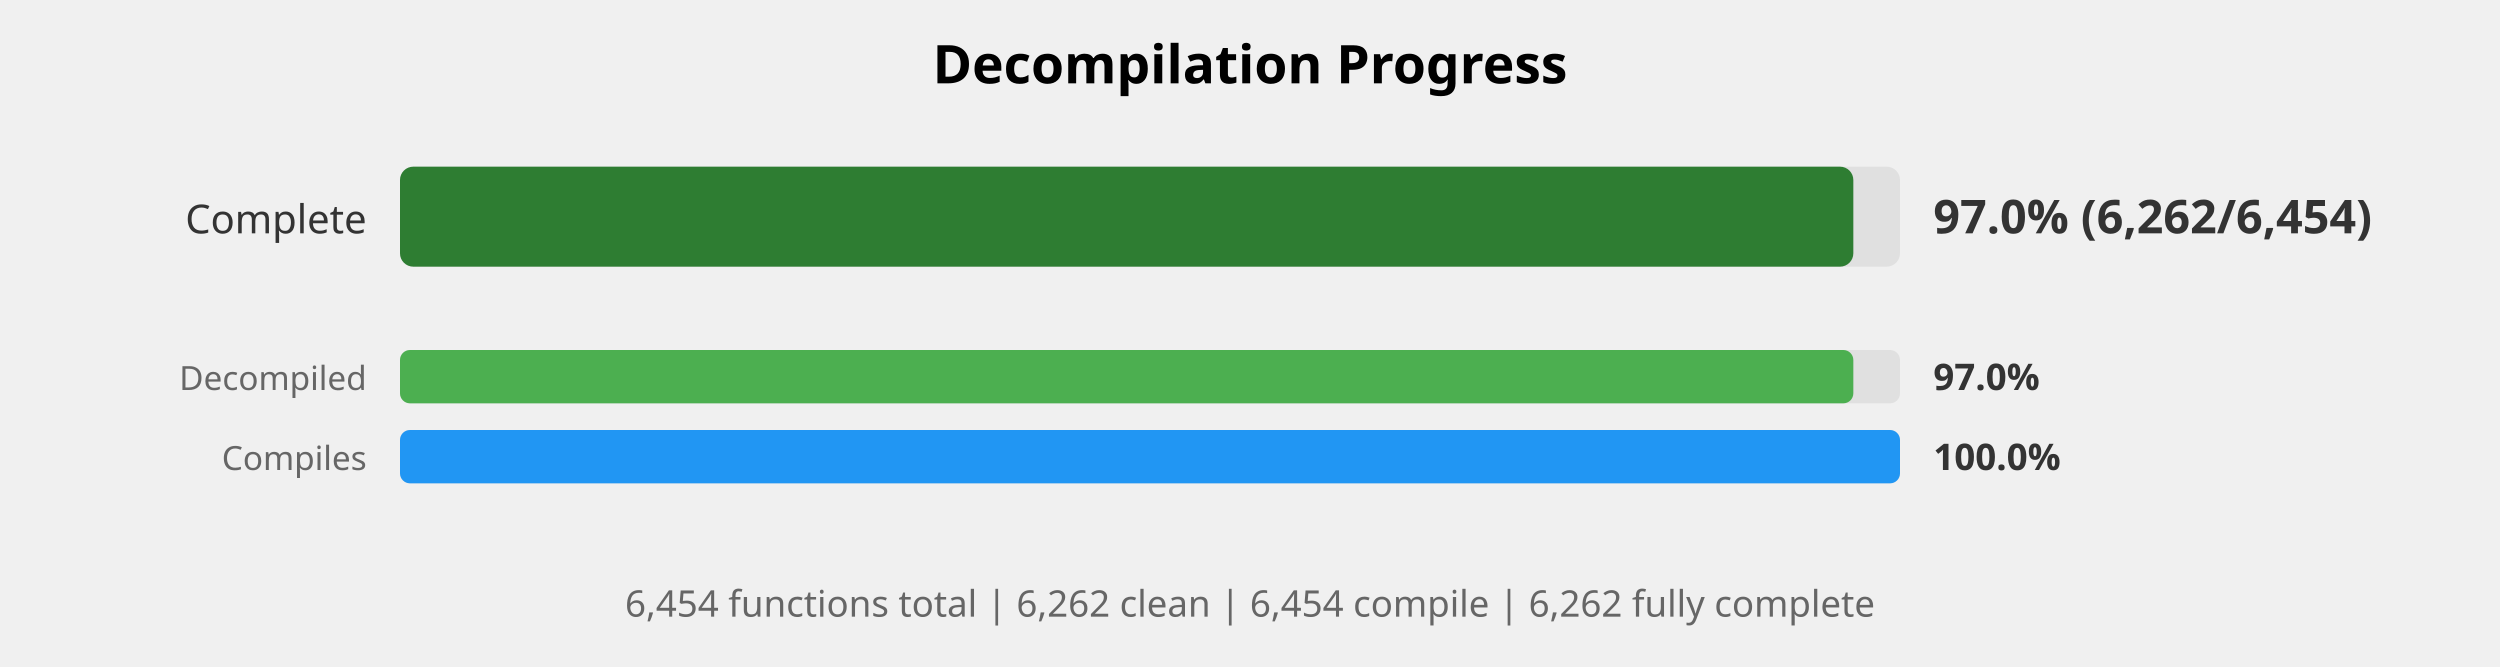
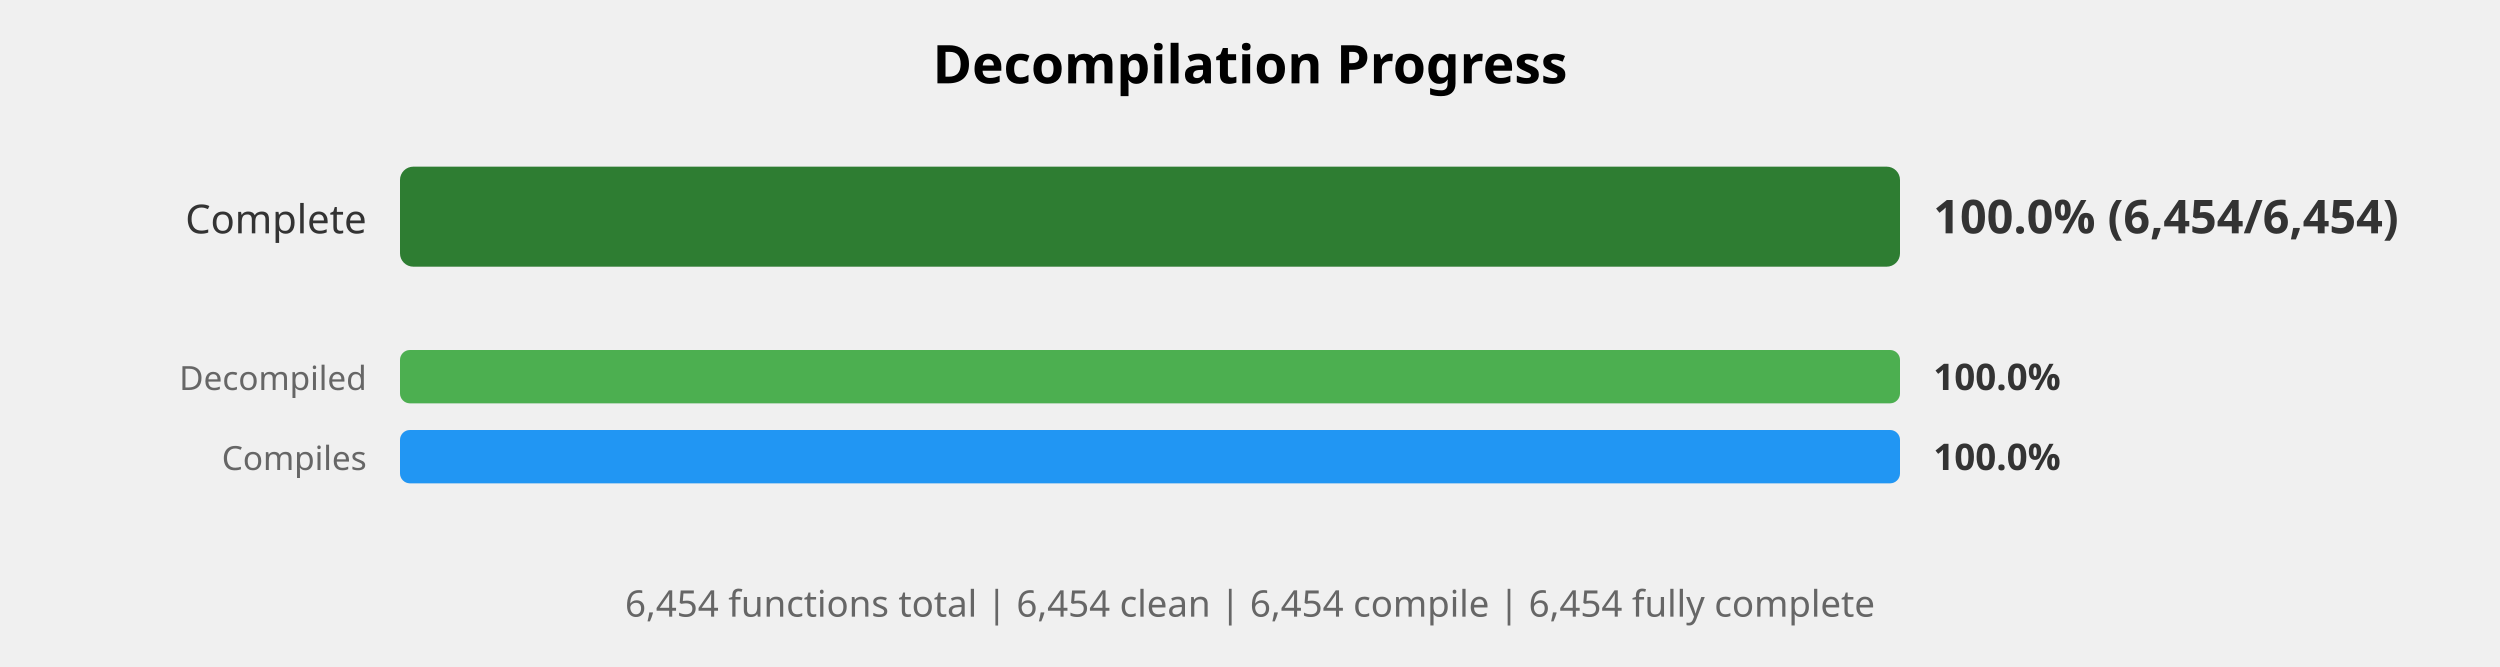
<svg xmlns="http://www.w3.org/2000/svg" width="750" height="200" viewBox="0 0 750 200">
  <style>
    .title { font: bold 16px sans-serif; }
    .label { font: 12px sans-serif; fill: #333; }
    .small-label { font: 10px sans-serif; fill: #666; }
    .percent { font: bold 14px sans-serif; fill: #333; }
    .small-percent { font: bold 11px sans-serif; fill: #333; }
    .summary { font: 11px sans-serif; fill: #666; }
  </style>
  <rect width="100%%" height="100%%" fill="white" />
  <text x="375" y="25" class="title" text-anchor="middle">Decompilation Progress</text>
  <text x="110" y="70" class="label" text-anchor="end">Complete</text>
  <rect x="120" y="50" width="450" height="30" fill="#E0E0E0" rx="4" />
-   <rect x="120" y="50" width="436" height="30" fill="#2E7D32" rx="4" />
-   <text x="580" y="70" class="percent">97.0% (6,262/6,454)</text>
+   <rect x="120" y="50" width="450" height="30" fill="#2E7D32" rx="4" />
+   <text x="580" y="70" class="percent">100.0% (6,454/6,454)</text>
  <text x="110" y="117" class="small-label" text-anchor="end">Decompiled</text>
  <rect x="120" y="105" width="450" height="16" fill="#E0E0E0" rx="3" />
-   <rect x="120" y="105" width="436" height="16" fill="#4CAF50" rx="3" />
-   <text x="580" y="117" class="small-percent">97.0%</text>
+   <rect x="120" y="105" width="450" height="16" fill="#4CAF50" rx="3" />
+   <text x="580" y="117" class="small-percent">100.0%</text>
  <text x="110" y="141" class="small-label" text-anchor="end">Compiles</text>
  <rect x="120" y="129" width="450" height="16" fill="#E0E0E0" rx="3" />
  <rect x="120" y="129" width="450" height="16" fill="#2196F3" rx="3" />
  <text x="580" y="141" class="small-percent">100.0%</text>
  <text x="375" y="185" class="summary" text-anchor="middle">
-     6,454 functions total | 6,262 clean | 6,454 compile | 6,262 fully complete
+     6,454 functions total | 6,454 clean | 6,454 compile | 6,454 fully complete
  </text>
</svg>
